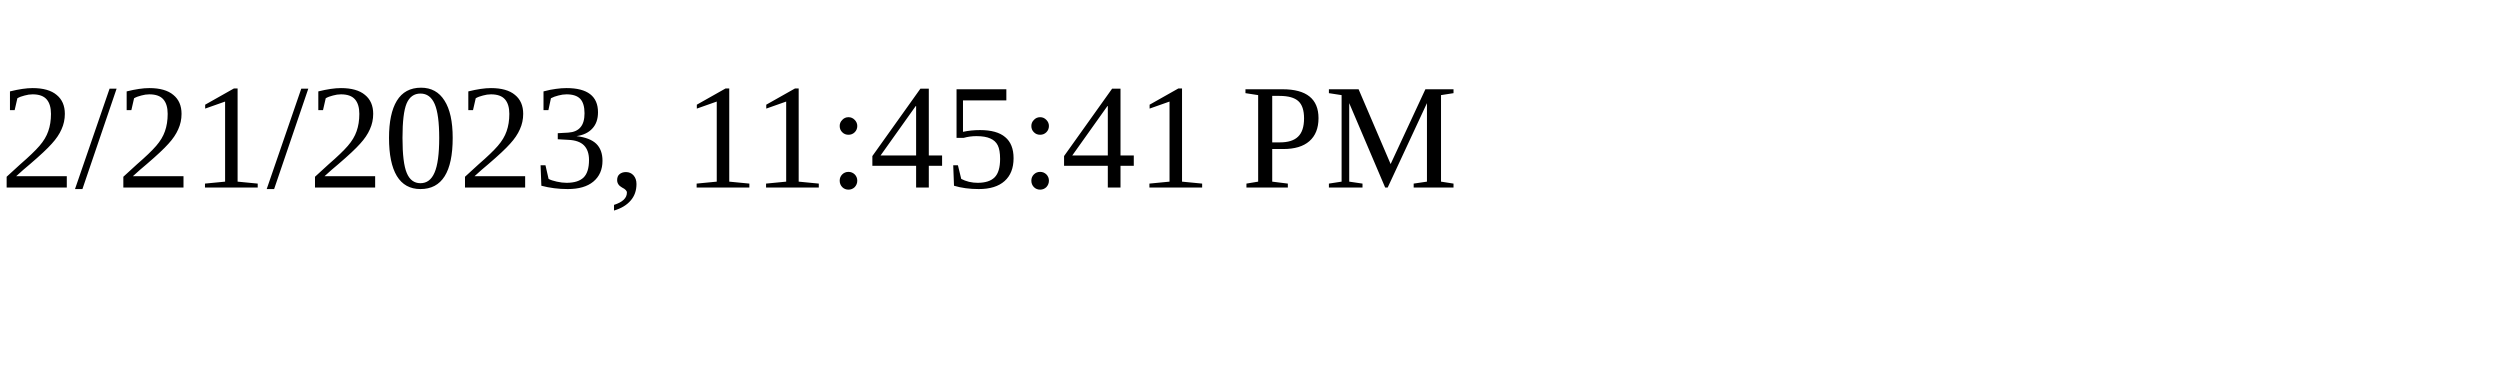
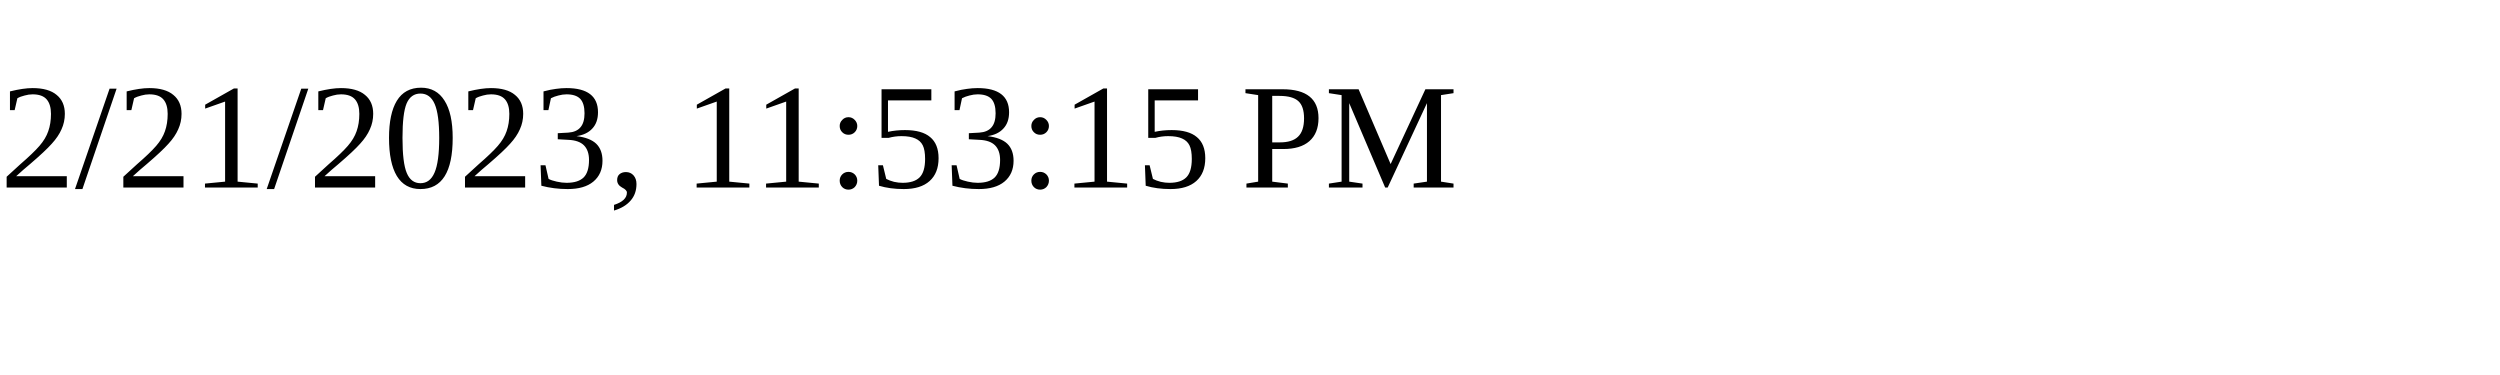
<svg xmlns="http://www.w3.org/2000/svg" height="30" width="200">
-   <text x="0" y="15">2/21/2023, 11:45:41 PM</text>
+   <text x="0" y="15">2/21/2023, 11:53:15 PM</text>
</svg>
